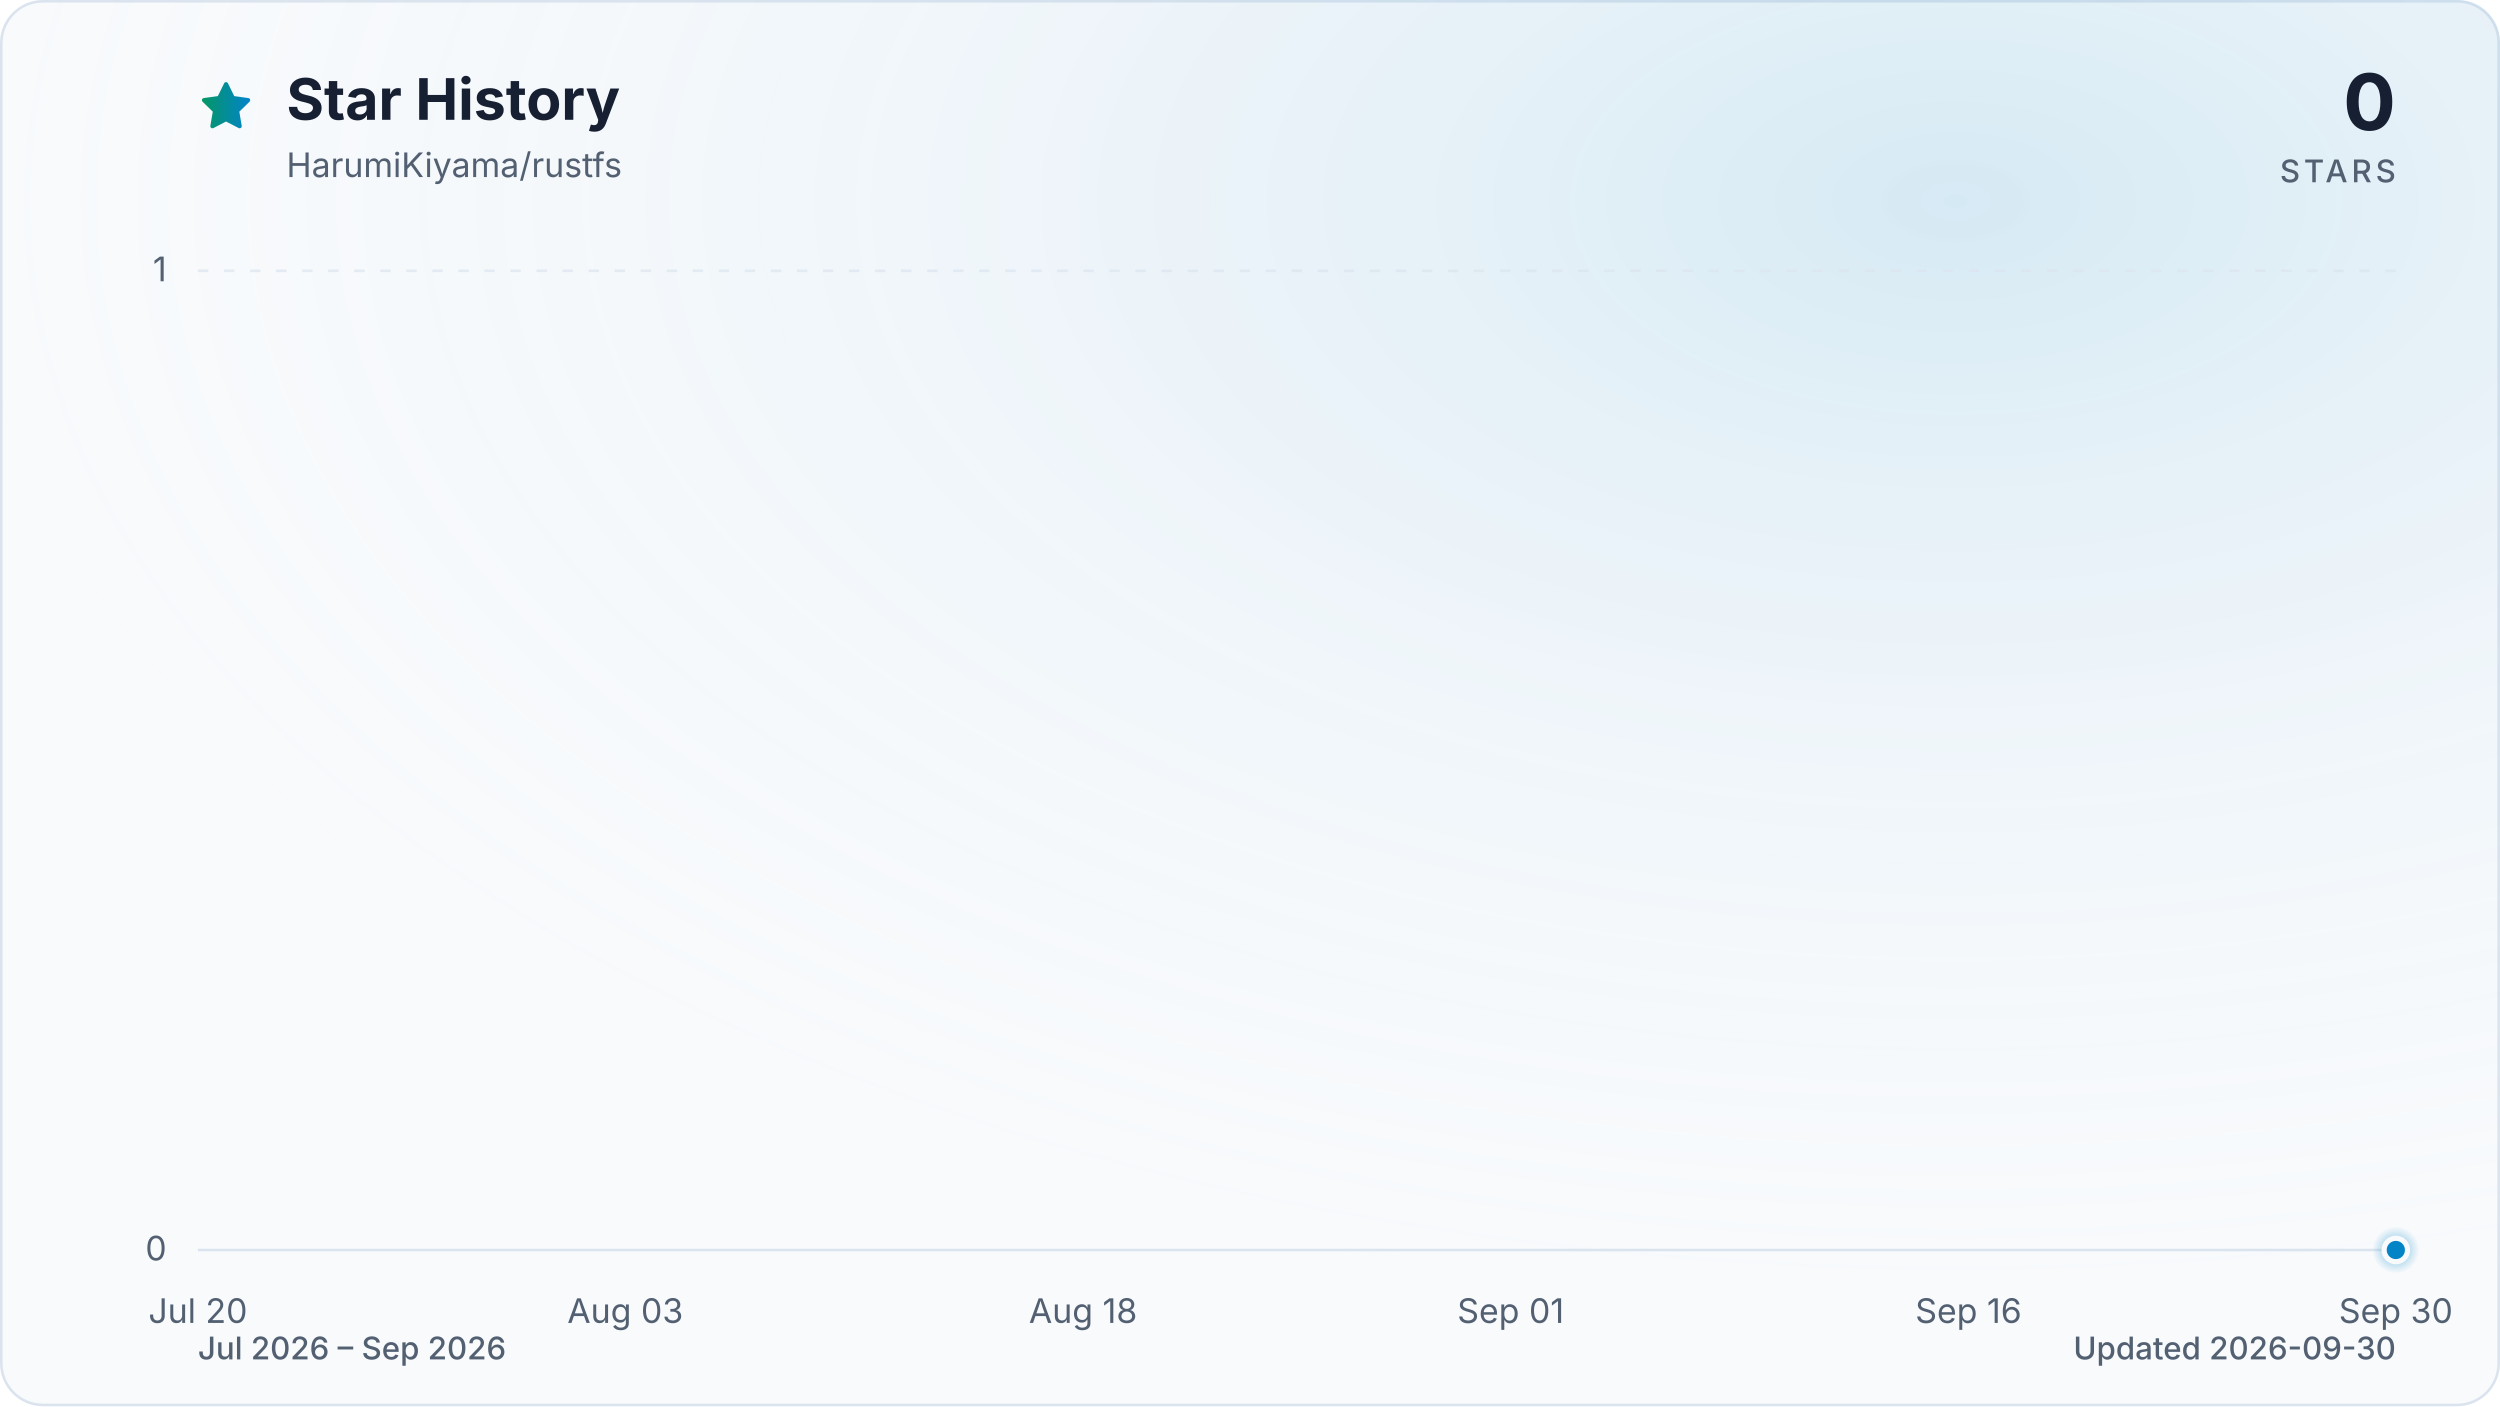
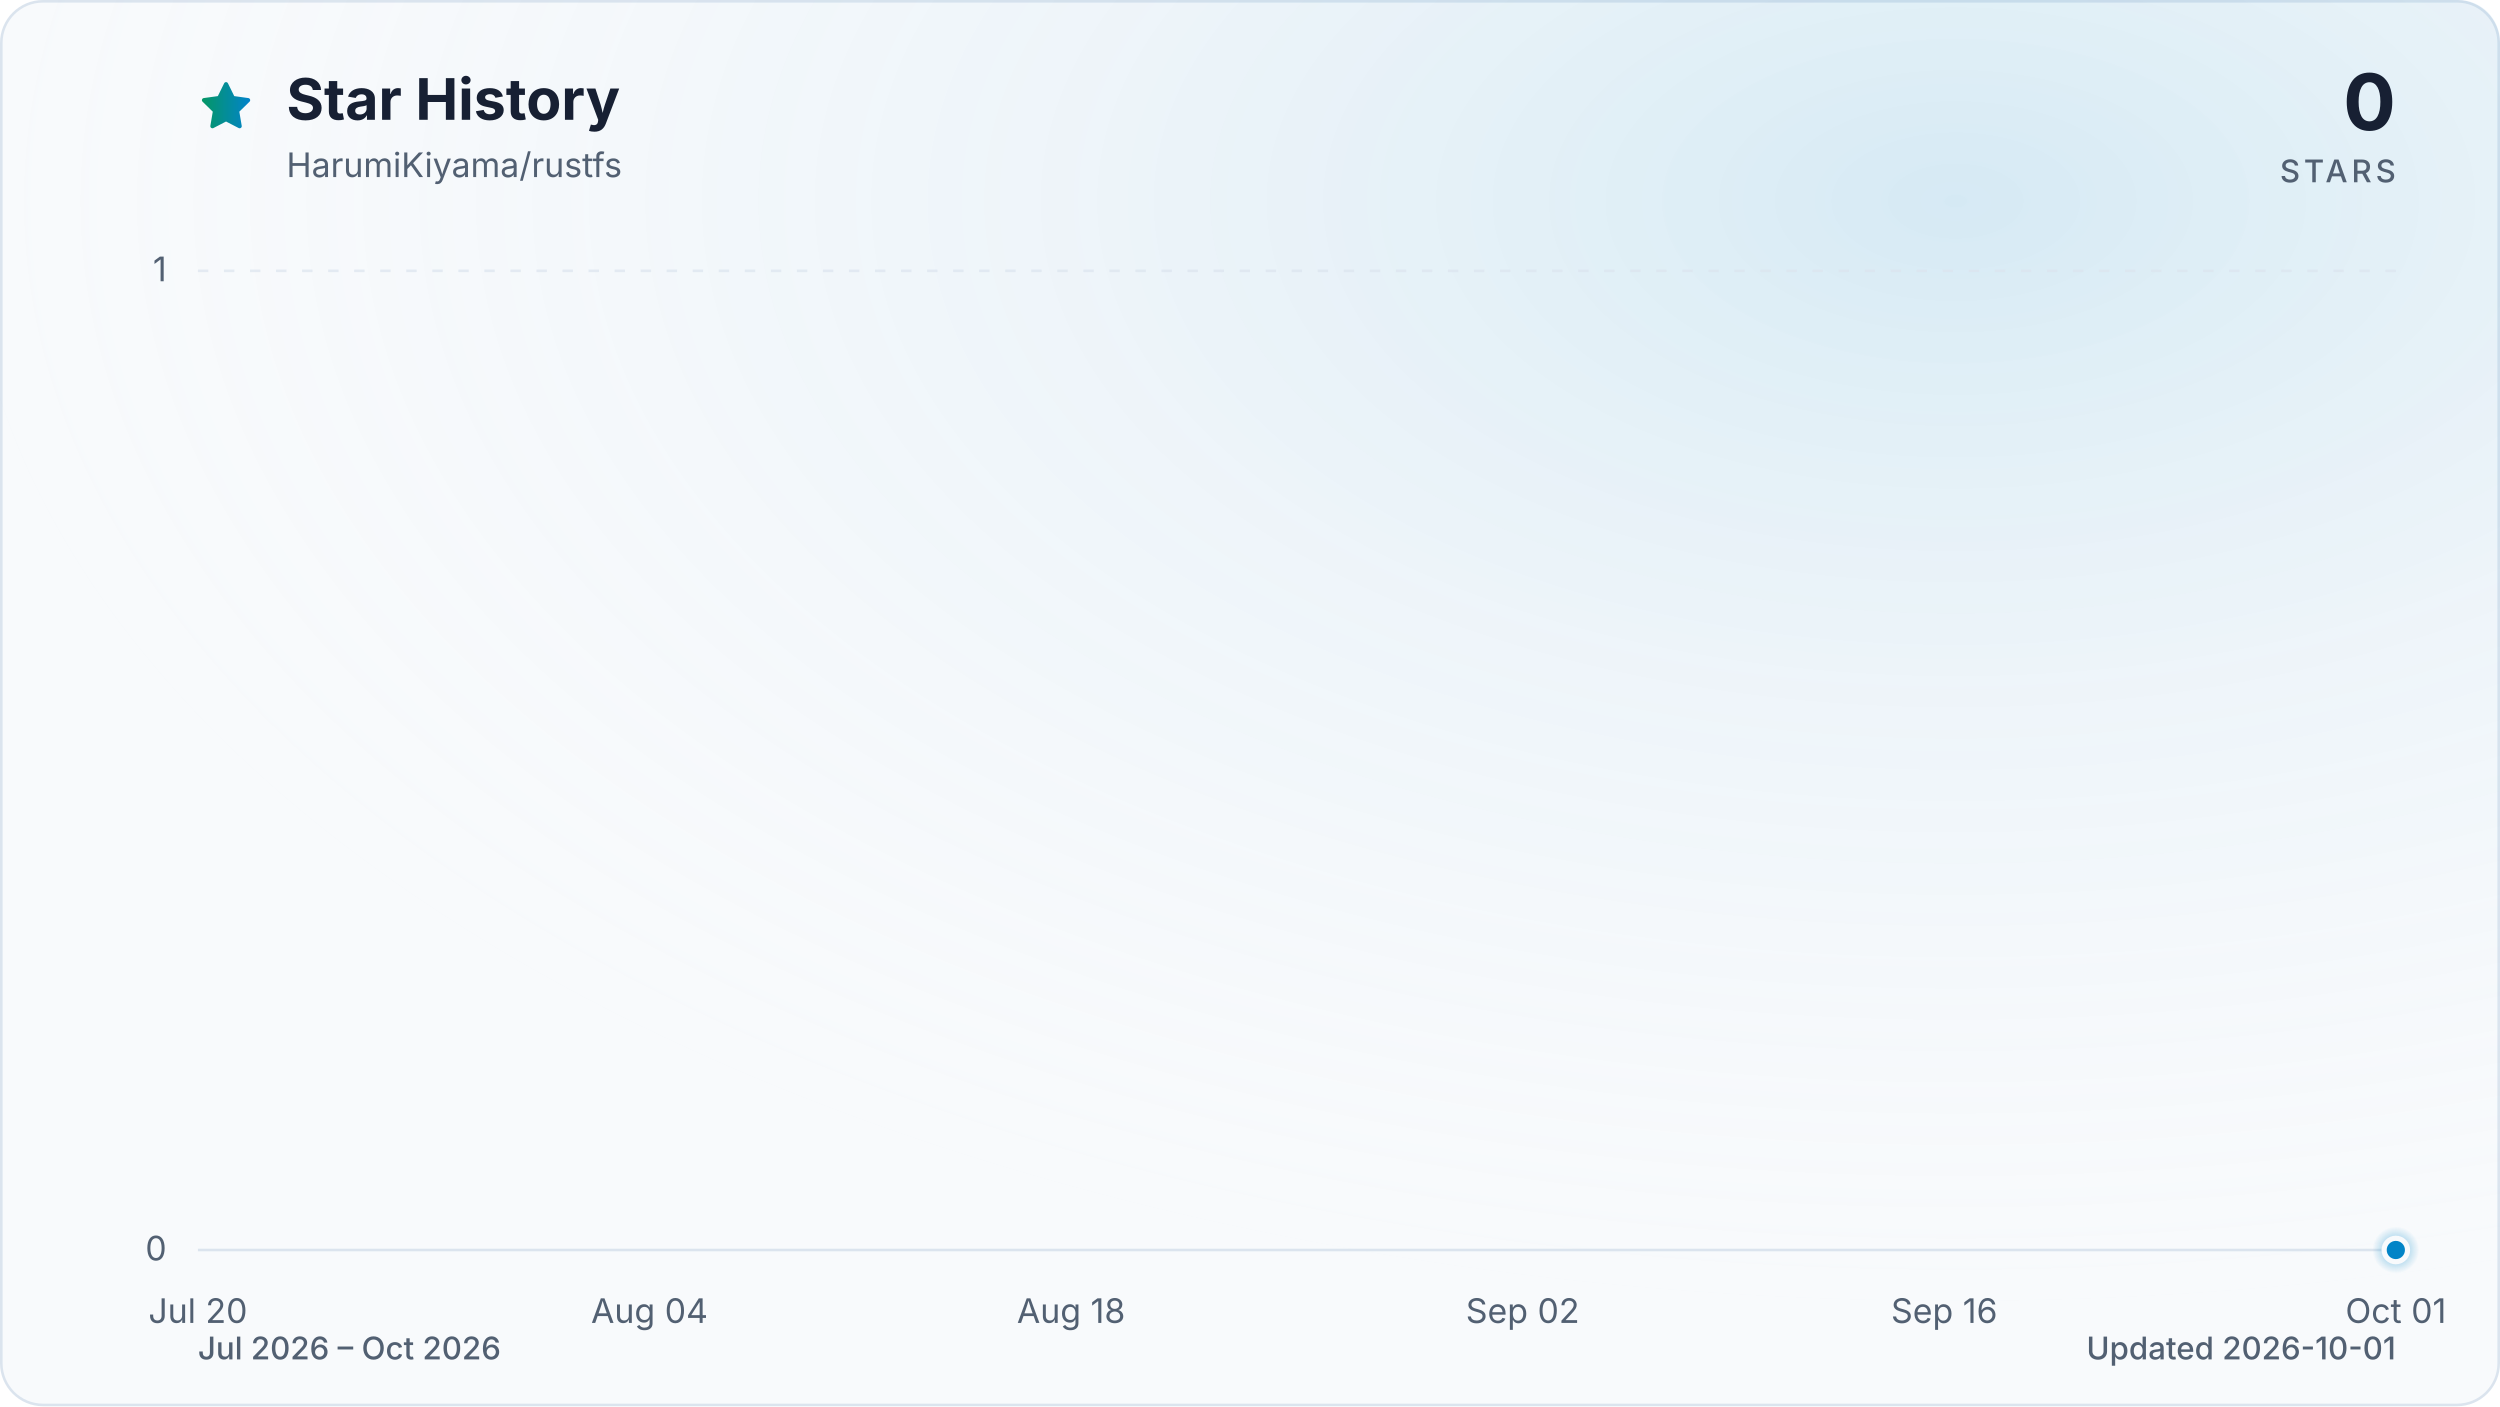
<svg xmlns="http://www.w3.org/2000/svg" viewBox="0 0 960 540" role="img" aria-labelledby="title description" data-style="gradient" data-variant="glow" data-animated="true">
  <defs>
    <linearGradient id="trend" x1="0" y1="0" x2="1" y2="0">
      <stop offset="0%" stop-color="#059669" />
      <stop offset="100%" stop-color="#0284c7" />
    </linearGradient>
    <linearGradient id="area" x1="0" y1="0" x2="0" y2="1">
      <stop offset="0%" stop-color="#059669" stop-opacity="0.30" />
      <stop offset="55%" stop-color="#0284c7" stop-opacity="0.10" />
      <stop offset="100%" stop-color="#0284c7" stop-opacity="0.01" />
    </linearGradient>
    <radialGradient id="marker-halo" cx="50%" cy="50%" r="50%">
      <stop offset="0%" stop-color="#0284c7" stop-opacity="0.55" />
      <stop offset="100%" stop-color="#0284c7" stop-opacity="0" />
    </radialGradient>
    <radialGradient id="surface-glow" cx="78%" cy="14%" r="80%">
      <stop offset="0%" stop-color="#0284c7" stop-opacity="0.14" />
      <stop offset="100%" stop-color="#f8fafc" stop-opacity="0" />
    </radialGradient>
    <filter id="trend-glow" x="-20%" y="-20%" width="140%" height="140%">
      <feGaussianBlur stdDeviation="7" />
    </filter>
  </defs>
  <style>
.trend-enter{transform-box:fill-box;transform-origin:center;animation:trend-enter 520ms cubic-bezier(0.16,1,0.3,1)}
.marker-enter{transform-box:fill-box;transform-origin:center;animation:marker-enter 320ms cubic-bezier(0.16,1,0.3,1) 200ms both}
.marker-pulse{transform-box:fill-box;transform-origin:center;animation:marker-pulse 2.6s ease-out infinite}
@keyframes trend-enter{from{opacity:.35;transform:translateY(10px)}to{opacity:1;transform:translateY(0)}}
@keyframes marker-enter{from{opacity:0;transform:scale(.4)}to{opacity:1;transform:scale(1)}}
@keyframes marker-pulse{0%{opacity:.5;transform:scale(.7)}70%,100%{opacity:0;transform:scale(2.1)}}
@media (prefers-reduced-motion:reduce){.trend-enter,.marker-enter,.marker-pulse{animation:none!important}}
@media (prefers-reduced-motion:reduce){.marker-pulse{opacity:0}}
</style>
  <rect x="0.5" y="0.5" width="959" height="539" fill="#f8fafc" stroke="#dbe4ee" stroke-width="1" rx="16" />
  <rect width="960" height="540" fill="url(#surface-glow)" rx="16" />
  <path d="M12 2.6l2.9 5.9 6.5.9-4.7 4.6 1.1 6.5-5.8-3-5.8 3 1.1-6.5-4.7-4.6 6.5-.9L12 2.6Z" transform="translate(76 30) scale(.9)" fill="url(#trend)" stroke="url(#trend)" stroke-width="1.8" stroke-linejoin="round" aria-hidden="true" />
  <text x="110" y="46" fill="#172033" font-family="ui-sans-serif, system-ui, -apple-system, BlinkMacSystemFont, 'Segoe UI', sans-serif" font-size="22" font-weight="700">Star History</text>
  <text x="110" y="68" fill="#526072" font-family="ui-sans-serif, system-ui, -apple-system, BlinkMacSystemFont, 'Segoe UI', sans-serif" font-size="13">HarumiKiyama/rustfs</text>
  <text x="920" y="50" fill="#172033" font-family="ui-sans-serif, system-ui, -apple-system, BlinkMacSystemFont, 'Segoe UI', sans-serif" font-size="30" font-weight="700" text-anchor="end">0</text>
  <text x="920" y="70" fill="#526072" font-family="ui-sans-serif, system-ui, -apple-system, BlinkMacSystemFont, 'Segoe UI', sans-serif" font-size="12" font-weight="500" letter-spacing="1.5" text-anchor="end">STARS</text>
  <line x1="76" y1="480.0" x2="920" y2="480.0" stroke="#dbe4ee" stroke-width="1" stroke-dasharray="0" opacity="1" />
  <text x="64" y="484.0" fill="#526072" font-family="ui-sans-serif, system-ui, -apple-system, BlinkMacSystemFont, 'Segoe UI', sans-serif" font-size="13" text-anchor="end">0</text>
  <line x1="76" y1="104.0" x2="920" y2="104.0" stroke="#dbe4ee" stroke-width="1" stroke-dasharray="4 6" opacity="0.7" />
  <text x="64" y="108.0" fill="#526072" font-family="ui-sans-serif, system-ui, -apple-system, BlinkMacSystemFont, 'Segoe UI', sans-serif" font-size="13" text-anchor="end">1</text>
  <text x="76.0" y="508" fill="#526072" font-family="ui-sans-serif, system-ui, -apple-system, BlinkMacSystemFont, 'Segoe UI', sans-serif" font-size="13" text-anchor="middle">Jul 20</text>
-   <text x="240.1" y="508" fill="#526072" font-family="ui-sans-serif, system-ui, -apple-system, BlinkMacSystemFont, 'Segoe UI', sans-serif" font-size="13" text-anchor="middle">Aug 03</text>
-   <text x="415.9" y="508" fill="#526072" font-family="ui-sans-serif, system-ui, -apple-system, BlinkMacSystemFont, 'Segoe UI', sans-serif" font-size="13" text-anchor="middle">Aug 18</text>
-   <text x="580.1" y="508" fill="#526072" font-family="ui-sans-serif, system-ui, -apple-system, BlinkMacSystemFont, 'Segoe UI', sans-serif" font-size="13" text-anchor="middle">Sep 01</text>
-   <text x="755.9" y="508" fill="#526072" font-family="ui-sans-serif, system-ui, -apple-system, BlinkMacSystemFont, 'Segoe UI', sans-serif" font-size="13" text-anchor="middle">Sep 16</text>
-   <text x="920.0" y="508" fill="#526072" font-family="ui-sans-serif, system-ui, -apple-system, BlinkMacSystemFont, 'Segoe UI', sans-serif" font-size="13" text-anchor="middle">Sep 30</text>
+   <text x="249.4" y="508" fill="#526072" font-family="ui-sans-serif, system-ui, -apple-system, BlinkMacSystemFont, 'Segoe UI', sans-serif" font-size="13" text-anchor="middle">Aug 04</text>
+   <text x="411.3" y="508" fill="#526072" font-family="ui-sans-serif, system-ui, -apple-system, BlinkMacSystemFont, 'Segoe UI', sans-serif" font-size="13" text-anchor="middle">Aug 18</text>
+   <text x="584.7" y="508" fill="#526072" font-family="ui-sans-serif, system-ui, -apple-system, BlinkMacSystemFont, 'Segoe UI', sans-serif" font-size="13" text-anchor="middle">Sep 02</text>
+   <text x="746.6" y="508" fill="#526072" font-family="ui-sans-serif, system-ui, -apple-system, BlinkMacSystemFont, 'Segoe UI', sans-serif" font-size="13" text-anchor="middle">Sep 16</text>
+   <text x="920.0" y="508" fill="#526072" font-family="ui-sans-serif, system-ui, -apple-system, BlinkMacSystemFont, 'Segoe UI', sans-serif" font-size="13" text-anchor="middle">Oct 01</text>
  <g class="trend-enter">
-     <path d="M 76.0 480.0 C 79.9 480.0, 83.8 480.0, 87.7 480.0 C 91.6 480.0, 95.5 480.0, 99.4 480.0 C 103.4 480.0, 107.3 480.0, 111.2 480.0 C 115.1 480.0, 119.0 480.0, 122.9 480.0 C 126.8 480.0, 130.7 480.0, 134.6 480.0 C 138.5 480.0, 142.4 480.0, 146.3 480.0 C 150.2 480.0, 154.1 480.0, 158.1 480.0 C 162.0 480.0, 165.9 480.0, 169.8 480.0 C 173.7 480.0, 177.6 480.0, 181.5 480.0 C 185.4 480.0, 189.3 480.0, 193.2 480.0 C 197.1 480.0, 201.0 480.0, 204.9 480.0 C 208.9 480.0, 212.8 480.0, 216.7 480.0 C 220.6 480.0, 224.5 480.0, 228.4 480.0 C 232.3 480.0, 236.2 480.0, 240.1 480.0 C 244.0 480.0, 247.9 480.0, 251.8 480.0 C 255.7 480.0, 259.6 480.0, 263.6 480.0 C 267.5 480.0, 271.4 480.0, 275.3 480.0 C 279.2 480.0, 283.1 480.0, 287.0 480.0 C 290.9 480.0, 294.8 480.0, 298.7 480.0 C 302.6 480.0, 306.5 480.0, 310.4 480.0 C 314.4 480.0, 318.3 480.0, 322.2 480.0 C 326.1 480.0, 330.0 480.0, 333.9 480.0 C 337.8 480.0, 341.7 480.0, 345.6 480.0 C 349.5 480.0, 353.4 480.0, 357.3 480.0 C 361.2 480.0, 365.1 480.0, 369.1 480.0 C 373.0 480.0, 376.9 480.0, 380.8 480.0 C 384.7 480.0, 388.6 480.0, 392.5 480.0 C 396.4 480.0, 400.3 480.0, 404.2 480.0 C 408.1 480.0, 412.0 480.0, 415.9 480.0 C 419.9 480.0, 423.8 480.0, 427.7 480.0 C 431.6 480.0, 435.5 480.0, 439.4 480.0 C 443.3 480.0, 447.2 480.0, 451.1 480.0 C 455.0 480.0, 458.9 480.0, 462.8 480.0 C 466.7 480.0, 470.6 480.0, 474.6 480.0 C 478.5 480.0, 482.4 480.0, 486.3 480.0 C 490.2 480.0, 494.1 480.0, 498.0 480.0 C 501.9 480.0, 505.8 480.0, 509.7 480.0 C 513.6 480.0, 517.5 480.0, 521.4 480.0 C 525.4 480.0, 529.3 480.0, 533.2 480.0 C 537.1 480.0, 541.0 480.0, 544.9 480.0 C 548.8 480.0, 552.7 480.0, 556.6 480.0 C 560.5 480.0, 564.4 480.0, 568.3 480.0 C 572.2 480.0, 576.1 480.0, 580.1 480.0 C 584.0 480.0, 587.9 480.0, 591.8 480.0 C 595.7 480.0, 599.6 480.0, 603.5 480.0 C 607.4 480.0, 611.3 480.0, 615.2 480.0 C 619.1 480.0, 623.0 480.0, 626.9 480.0 C 630.9 480.0, 634.8 480.0, 638.7 480.0 C 642.6 480.0, 646.5 480.0, 650.4 480.0 C 654.3 480.0, 658.2 480.0, 662.1 480.0 C 666.0 480.0, 669.9 480.0, 673.8 480.0 C 677.7 480.0, 681.6 480.0, 685.6 480.0 C 689.5 480.0, 693.4 480.0, 697.3 480.0 C 701.2 480.0, 705.1 480.0, 709.0 480.0 C 712.9 480.0, 716.8 480.0, 720.7 480.0 C 724.6 480.0, 728.5 480.0, 732.4 480.0 C 736.4 480.0, 740.3 480.0, 744.2 480.0 C 748.1 480.0, 752.0 480.0, 755.9 480.0 C 759.8 480.0, 763.7 480.0, 767.6 480.0 C 771.5 480.0, 775.4 480.0, 779.3 480.0 C 783.2 480.0, 787.1 480.0, 791.1 480.0 C 795.0 480.0, 798.9 480.0, 802.8 480.0 C 806.7 480.0, 810.6 480.0, 814.5 480.0 C 818.4 480.0, 822.3 480.0, 826.2 480.0 C 830.1 480.0, 834.0 480.0, 837.9 480.0 C 841.9 480.0, 845.8 480.0, 849.7 480.0 C 853.6 480.0, 857.5 480.0, 861.4 480.0 C 865.3 480.0, 869.2 480.0, 873.1 480.0 C 877.0 480.0, 880.9 480.0, 884.8 480.0 C 888.7 480.0, 892.6 480.0, 896.6 480.0 C 900.5 480.0, 904.4 480.0, 908.3 480.0 C 912.2 480.0, 916.1 480.0, 920.0 480.0 L 920.0 480.0 L 76.0 480.0 Z" fill="url(#area)" />
-     <path d="M 76.0 480.0 C 79.9 480.0, 83.8 480.0, 87.7 480.0 C 91.6 480.0, 95.5 480.0, 99.4 480.0 C 103.4 480.0, 107.3 480.0, 111.2 480.0 C 115.1 480.0, 119.0 480.0, 122.9 480.0 C 126.8 480.0, 130.7 480.0, 134.6 480.0 C 138.5 480.0, 142.4 480.0, 146.3 480.0 C 150.2 480.0, 154.1 480.0, 158.1 480.0 C 162.0 480.0, 165.9 480.0, 169.8 480.0 C 173.7 480.0, 177.6 480.0, 181.5 480.0 C 185.4 480.0, 189.3 480.0, 193.2 480.0 C 197.1 480.0, 201.0 480.0, 204.9 480.0 C 208.9 480.0, 212.8 480.0, 216.7 480.0 C 220.6 480.0, 224.5 480.0, 228.4 480.0 C 232.3 480.0, 236.2 480.0, 240.1 480.0 C 244.0 480.0, 247.9 480.0, 251.8 480.0 C 255.7 480.0, 259.6 480.0, 263.6 480.0 C 267.5 480.0, 271.4 480.0, 275.3 480.0 C 279.2 480.0, 283.1 480.0, 287.0 480.0 C 290.9 480.0, 294.8 480.0, 298.7 480.0 C 302.6 480.0, 306.5 480.0, 310.4 480.0 C 314.4 480.0, 318.3 480.0, 322.2 480.0 C 326.1 480.0, 330.0 480.0, 333.9 480.0 C 337.8 480.0, 341.7 480.0, 345.6 480.0 C 349.5 480.0, 353.4 480.0, 357.3 480.0 C 361.2 480.0, 365.1 480.0, 369.1 480.0 C 373.0 480.0, 376.9 480.0, 380.8 480.0 C 384.7 480.0, 388.6 480.0, 392.5 480.0 C 396.4 480.0, 400.3 480.0, 404.2 480.0 C 408.1 480.0, 412.0 480.0, 415.9 480.0 C 419.9 480.0, 423.8 480.0, 427.7 480.0 C 431.6 480.0, 435.5 480.0, 439.4 480.0 C 443.3 480.0, 447.2 480.0, 451.1 480.0 C 455.0 480.0, 458.9 480.0, 462.8 480.0 C 466.7 480.0, 470.6 480.0, 474.6 480.0 C 478.5 480.0, 482.4 480.0, 486.3 480.0 C 490.2 480.0, 494.1 480.0, 498.0 480.0 C 501.9 480.0, 505.8 480.0, 509.7 480.0 C 513.6 480.0, 517.5 480.0, 521.4 480.0 C 525.4 480.0, 529.3 480.0, 533.2 480.0 C 537.1 480.0, 541.0 480.0, 544.9 480.0 C 548.8 480.0, 552.7 480.0, 556.6 480.0 C 560.5 480.0, 564.4 480.0, 568.3 480.0 C 572.2 480.0, 576.1 480.0, 580.1 480.0 C 584.0 480.0, 587.9 480.0, 591.8 480.0 C 595.7 480.0, 599.6 480.0, 603.5 480.0 C 607.4 480.0, 611.3 480.0, 615.2 480.0 C 619.1 480.0, 623.0 480.0, 626.9 480.0 C 630.9 480.0, 634.8 480.0, 638.7 480.0 C 642.6 480.0, 646.5 480.0, 650.4 480.0 C 654.3 480.0, 658.2 480.0, 662.1 480.0 C 666.0 480.0, 669.9 480.0, 673.8 480.0 C 677.7 480.0, 681.6 480.0, 685.6 480.0 C 689.5 480.0, 693.4 480.0, 697.3 480.0 C 701.2 480.0, 705.1 480.0, 709.0 480.0 C 712.9 480.0, 716.8 480.0, 720.7 480.0 C 724.6 480.0, 728.5 480.0, 732.4 480.0 C 736.4 480.0, 740.3 480.0, 744.2 480.0 C 748.1 480.0, 752.0 480.0, 755.9 480.0 C 759.8 480.0, 763.7 480.0, 767.6 480.0 C 771.5 480.0, 775.4 480.0, 779.3 480.0 C 783.2 480.0, 787.1 480.0, 791.1 480.0 C 795.0 480.0, 798.9 480.0, 802.8 480.0 C 806.7 480.0, 810.6 480.0, 814.5 480.0 C 818.4 480.0, 822.3 480.0, 826.2 480.0 C 830.1 480.0, 834.0 480.0, 837.9 480.0 C 841.9 480.0, 845.8 480.0, 849.7 480.0 C 853.6 480.0, 857.5 480.0, 861.4 480.0 C 865.3 480.0, 869.2 480.0, 873.1 480.0 C 877.0 480.0, 880.9 480.0, 884.8 480.0 C 888.7 480.0, 892.6 480.0, 896.6 480.0 C 900.5 480.0, 904.4 480.0, 908.3 480.0 C 912.2 480.0, 916.1 480.0, 920.0 480.0" fill="none" stroke="url(#trend)" stroke-width="12" stroke-linecap="round" stroke-linejoin="round" opacity="0.16" filter="url(#trend-glow)" />
-     <path d="M 76.0 480.0 C 79.9 480.0, 83.8 480.0, 87.7 480.0 C 91.6 480.0, 95.5 480.0, 99.4 480.0 C 103.4 480.0, 107.3 480.0, 111.2 480.0 C 115.1 480.0, 119.0 480.0, 122.9 480.0 C 126.8 480.0, 130.7 480.0, 134.6 480.0 C 138.5 480.0, 142.4 480.0, 146.3 480.0 C 150.2 480.0, 154.1 480.0, 158.1 480.0 C 162.0 480.0, 165.9 480.0, 169.8 480.0 C 173.7 480.0, 177.6 480.0, 181.5 480.0 C 185.4 480.0, 189.3 480.0, 193.2 480.0 C 197.1 480.0, 201.0 480.0, 204.9 480.0 C 208.9 480.0, 212.8 480.0, 216.7 480.0 C 220.6 480.0, 224.5 480.0, 228.4 480.0 C 232.3 480.0, 236.2 480.0, 240.1 480.0 C 244.0 480.0, 247.9 480.0, 251.8 480.0 C 255.7 480.0, 259.6 480.0, 263.6 480.0 C 267.5 480.0, 271.4 480.0, 275.3 480.0 C 279.2 480.0, 283.1 480.0, 287.0 480.0 C 290.9 480.0, 294.8 480.0, 298.7 480.0 C 302.6 480.0, 306.5 480.0, 310.4 480.0 C 314.4 480.0, 318.3 480.0, 322.2 480.0 C 326.1 480.0, 330.0 480.0, 333.9 480.0 C 337.8 480.0, 341.7 480.0, 345.6 480.0 C 349.5 480.0, 353.4 480.0, 357.3 480.0 C 361.2 480.0, 365.1 480.0, 369.1 480.0 C 373.0 480.0, 376.9 480.0, 380.8 480.0 C 384.7 480.0, 388.6 480.0, 392.5 480.0 C 396.4 480.0, 400.3 480.0, 404.2 480.0 C 408.1 480.0, 412.0 480.0, 415.9 480.0 C 419.9 480.0, 423.8 480.0, 427.7 480.0 C 431.6 480.0, 435.5 480.0, 439.4 480.0 C 443.3 480.0, 447.2 480.0, 451.1 480.0 C 455.0 480.0, 458.9 480.0, 462.8 480.0 C 466.7 480.0, 470.6 480.0, 474.6 480.0 C 478.5 480.0, 482.4 480.0, 486.3 480.0 C 490.2 480.0, 494.1 480.0, 498.0 480.0 C 501.9 480.0, 505.8 480.0, 509.7 480.0 C 513.6 480.0, 517.5 480.0, 521.4 480.0 C 525.4 480.0, 529.3 480.0, 533.2 480.0 C 537.1 480.0, 541.0 480.0, 544.9 480.0 C 548.8 480.0, 552.7 480.0, 556.6 480.0 C 560.5 480.0, 564.4 480.0, 568.3 480.0 C 572.2 480.0, 576.1 480.0, 580.1 480.0 C 584.0 480.0, 587.9 480.0, 591.8 480.0 C 595.7 480.0, 599.6 480.0, 603.5 480.0 C 607.4 480.0, 611.3 480.0, 615.2 480.0 C 619.1 480.0, 623.0 480.0, 626.9 480.0 C 630.9 480.0, 634.8 480.0, 638.7 480.0 C 642.6 480.0, 646.5 480.0, 650.4 480.0 C 654.3 480.0, 658.2 480.0, 662.1 480.0 C 666.0 480.0, 669.9 480.0, 673.8 480.0 C 677.7 480.0, 681.6 480.0, 685.6 480.0 C 689.5 480.0, 693.4 480.0, 697.3 480.0 C 701.2 480.0, 705.1 480.0, 709.0 480.0 C 712.9 480.0, 716.8 480.0, 720.7 480.0 C 724.6 480.0, 728.5 480.0, 732.4 480.0 C 736.4 480.0, 740.3 480.0, 744.2 480.0 C 748.1 480.0, 752.0 480.0, 755.9 480.0 C 759.8 480.0, 763.7 480.0, 767.6 480.0 C 771.5 480.0, 775.4 480.0, 779.3 480.0 C 783.2 480.0, 787.1 480.0, 791.1 480.0 C 795.0 480.0, 798.9 480.0, 802.8 480.0 C 806.7 480.0, 810.6 480.0, 814.5 480.0 C 818.4 480.0, 822.3 480.0, 826.2 480.0 C 830.1 480.0, 834.0 480.0, 837.9 480.0 C 841.9 480.0, 845.8 480.0, 849.7 480.0 C 853.6 480.0, 857.5 480.0, 861.4 480.0 C 865.3 480.0, 869.2 480.0, 873.1 480.0 C 877.0 480.0, 880.9 480.0, 884.8 480.0 C 888.7 480.0, 892.6 480.0, 896.6 480.0 C 900.5 480.0, 904.4 480.0, 908.3 480.0 C 912.2 480.0, 916.1 480.0, 920.0 480.0" fill="none" stroke="url(#trend)" stroke-width="3" stroke-linecap="round" stroke-linejoin="round" />
+     <path d="M 76.0 480.0 C 79.9 480.0, 83.7 480.0, 87.6 480.0 C 91.4 480.0, 95.3 480.0, 99.1 480.0 C 103.0 480.0, 106.8 480.0, 110.7 480.0 C 114.5 480.0, 118.4 480.0, 122.2 480.0 C 126.1 480.0, 130.0 480.0, 133.8 480.0 C 137.7 480.0, 141.5 480.0, 145.4 480.0 C 149.2 480.0, 153.1 480.0, 156.9 480.0 C 160.8 480.0, 164.6 480.0, 168.5 480.0 C 172.3 480.0, 176.2 480.0, 180.1 480.0 C 183.9 480.0, 187.8 480.0, 191.6 480.0 C 195.5 480.0, 199.3 480.0, 203.2 480.0 C 207.0 480.0, 210.9 480.0, 214.7 480.0 C 218.6 480.0, 222.4 480.0, 226.3 480.0 C 230.2 480.0, 234.0 480.0, 237.9 480.0 C 241.7 480.0, 245.6 480.0, 249.4 480.0 C 253.3 480.0, 257.1 480.0, 261.0 480.0 C 264.8 480.0, 268.7 480.0, 272.5 480.0 C 276.4 480.0, 280.3 480.0, 284.1 480.0 C 288.0 480.0, 291.8 480.0, 295.7 480.0 C 299.5 480.0, 303.4 480.0, 307.2 480.0 C 311.1 480.0, 314.9 480.0, 318.8 480.0 C 322.6 480.0, 326.5 480.0, 330.4 480.0 C 334.2 480.0, 338.1 480.0, 341.9 480.0 C 345.8 480.0, 349.6 480.0, 353.5 480.0 C 357.3 480.0, 361.2 480.0, 365.0 480.0 C 368.9 480.0, 372.7 480.0, 376.6 480.0 C 380.5 480.0, 384.3 480.0, 388.2 480.0 C 392.0 480.0, 395.9 480.0, 399.7 480.0 C 403.6 480.0, 407.4 480.0, 411.3 480.0 C 415.1 480.0, 419.0 480.0, 422.8 480.0 C 426.7 480.0, 430.6 480.0, 434.4 480.0 C 438.3 480.0, 442.1 480.0, 446.0 480.0 C 449.8 480.0, 453.7 480.0, 457.5 480.0 C 461.4 480.0, 465.2 480.0, 469.1 480.0 C 472.9 480.0, 476.8 480.0, 480.7 480.0 C 484.5 480.0, 488.4 480.0, 492.2 480.0 C 496.1 480.0, 499.9 480.0, 503.8 480.0 C 507.6 480.0, 511.5 480.0, 515.3 480.0 C 519.2 480.0, 523.1 480.0, 526.9 480.0 C 530.8 480.0, 534.6 480.0, 538.5 480.0 C 542.3 480.0, 546.2 480.0, 550.0 480.0 C 553.9 480.0, 557.7 480.0, 561.6 480.0 C 565.4 480.0, 569.3 480.0, 573.2 480.0 C 577.0 480.0, 580.9 480.0, 584.7 480.0 C 588.6 480.0, 592.4 480.0, 596.3 480.0 C 600.1 480.0, 604.0 480.0, 607.8 480.0 C 611.7 480.0, 615.5 480.0, 619.4 480.0 C 623.3 480.0, 627.1 480.0, 631.0 480.0 C 634.8 480.0, 638.7 480.0, 642.5 480.0 C 646.4 480.0, 650.2 480.0, 654.1 480.0 C 657.9 480.0, 661.8 480.0, 665.6 480.0 C 669.5 480.0, 673.4 480.0, 677.2 480.0 C 681.1 480.0, 684.9 480.0, 688.8 480.0 C 692.6 480.0, 696.5 480.0, 700.3 480.0 C 704.2 480.0, 708.0 480.0, 711.9 480.0 C 715.7 480.0, 719.6 480.0, 723.5 480.0 C 727.3 480.0, 731.2 480.0, 735.0 480.0 C 738.9 480.0, 742.7 480.0, 746.6 480.0 C 750.4 480.0, 754.3 480.0, 758.1 480.0 C 762.0 480.0, 765.8 480.0, 769.7 480.0 C 773.6 480.0, 777.4 480.0, 781.3 480.0 C 785.1 480.0, 789.0 480.0, 792.8 480.0 C 796.7 480.0, 800.5 480.0, 804.4 480.0 C 808.2 480.0, 812.1 480.0, 815.9 480.0 C 819.8 480.0, 823.7 480.0, 827.5 480.0 C 831.4 480.0, 835.2 480.0, 839.1 480.0 C 842.9 480.0, 846.8 480.0, 850.6 480.0 C 854.5 480.0, 858.3 480.0, 862.2 480.0 C 866.0 480.0, 869.9 480.0, 873.8 480.0 C 877.6 480.0, 881.5 480.0, 885.3 480.0 C 889.2 480.0, 893.0 480.0, 896.9 480.0 C 900.7 480.0, 904.6 480.0, 908.4 480.0 C 912.3 480.0, 916.1 480.0, 920.0 480.0 L 920.0 480.0 L 76.0 480.0 Z" fill="url(#area)" />
+     <path d="M 76.0 480.0 C 79.9 480.0, 83.7 480.0, 87.6 480.0 C 91.4 480.0, 95.3 480.0, 99.1 480.0 C 103.0 480.0, 106.8 480.0, 110.7 480.0 C 114.5 480.0, 118.4 480.0, 122.2 480.0 C 126.1 480.0, 130.0 480.0, 133.8 480.0 C 137.7 480.0, 141.5 480.0, 145.4 480.0 C 149.2 480.0, 153.1 480.0, 156.9 480.0 C 160.8 480.0, 164.6 480.0, 168.5 480.0 C 172.3 480.0, 176.2 480.0, 180.1 480.0 C 183.9 480.0, 187.8 480.0, 191.6 480.0 C 195.5 480.0, 199.3 480.0, 203.2 480.0 C 207.0 480.0, 210.9 480.0, 214.7 480.0 C 218.6 480.0, 222.4 480.0, 226.3 480.0 C 230.2 480.0, 234.0 480.0, 237.9 480.0 C 241.7 480.0, 245.6 480.0, 249.4 480.0 C 253.3 480.0, 257.1 480.0, 261.0 480.0 C 264.8 480.0, 268.7 480.0, 272.5 480.0 C 276.4 480.0, 280.3 480.0, 284.1 480.0 C 288.0 480.0, 291.8 480.0, 295.7 480.0 C 299.5 480.0, 303.4 480.0, 307.2 480.0 C 311.1 480.0, 314.9 480.0, 318.8 480.0 C 322.6 480.0, 326.5 480.0, 330.4 480.0 C 334.2 480.0, 338.1 480.0, 341.9 480.0 C 345.8 480.0, 349.6 480.0, 353.5 480.0 C 357.3 480.0, 361.2 480.0, 365.0 480.0 C 368.9 480.0, 372.7 480.0, 376.6 480.0 C 380.5 480.0, 384.3 480.0, 388.2 480.0 C 392.0 480.0, 395.9 480.0, 399.7 480.0 C 403.6 480.0, 407.4 480.0, 411.3 480.0 C 415.1 480.0, 419.0 480.0, 422.8 480.0 C 426.7 480.0, 430.6 480.0, 434.4 480.0 C 438.3 480.0, 442.1 480.0, 446.0 480.0 C 449.8 480.0, 453.7 480.0, 457.5 480.0 C 461.4 480.0, 465.2 480.0, 469.1 480.0 C 472.9 480.0, 476.8 480.0, 480.7 480.0 C 484.5 480.0, 488.4 480.0, 492.2 480.0 C 496.1 480.0, 499.9 480.0, 503.8 480.0 C 507.6 480.0, 511.5 480.0, 515.3 480.0 C 519.2 480.0, 523.1 480.0, 526.9 480.0 C 530.8 480.0, 534.6 480.0, 538.5 480.0 C 542.3 480.0, 546.2 480.0, 550.0 480.0 C 553.9 480.0, 557.7 480.0, 561.6 480.0 C 565.4 480.0, 569.3 480.0, 573.2 480.0 C 577.0 480.0, 580.9 480.0, 584.7 480.0 C 588.6 480.0, 592.4 480.0, 596.3 480.0 C 600.1 480.0, 604.0 480.0, 607.8 480.0 C 611.7 480.0, 615.5 480.0, 619.4 480.0 C 623.3 480.0, 627.1 480.0, 631.0 480.0 C 634.8 480.0, 638.7 480.0, 642.5 480.0 C 646.4 480.0, 650.2 480.0, 654.1 480.0 C 657.9 480.0, 661.8 480.0, 665.6 480.0 C 669.5 480.0, 673.4 480.0, 677.2 480.0 C 681.1 480.0, 684.9 480.0, 688.8 480.0 C 692.6 480.0, 696.5 480.0, 700.3 480.0 C 704.2 480.0, 708.0 480.0, 711.9 480.0 C 715.7 480.0, 719.6 480.0, 723.5 480.0 C 727.3 480.0, 731.2 480.0, 735.0 480.0 C 738.9 480.0, 742.7 480.0, 746.6 480.0 C 750.4 480.0, 754.3 480.0, 758.1 480.0 C 762.0 480.0, 765.8 480.0, 769.7 480.0 C 773.6 480.0, 777.4 480.0, 781.3 480.0 C 785.1 480.0, 789.0 480.0, 792.8 480.0 C 796.7 480.0, 800.5 480.0, 804.4 480.0 C 808.2 480.0, 812.1 480.0, 815.9 480.0 C 819.8 480.0, 823.7 480.0, 827.5 480.0 C 831.4 480.0, 835.2 480.0, 839.1 480.0 C 842.9 480.0, 846.8 480.0, 850.6 480.0 C 854.5 480.0, 858.3 480.0, 862.2 480.0 C 866.0 480.0, 869.9 480.0, 873.8 480.0 C 877.6 480.0, 881.5 480.0, 885.3 480.0 C 889.2 480.0, 893.0 480.0, 896.9 480.0 C 900.7 480.0, 904.6 480.0, 908.4 480.0 C 912.3 480.0, 916.1 480.0, 920.0 480.0" fill="none" stroke="url(#trend)" stroke-width="12" stroke-linecap="round" stroke-linejoin="round" opacity="0.16" filter="url(#trend-glow)" />
+     <path d="M 76.0 480.0 C 79.9 480.0, 83.7 480.0, 87.6 480.0 C 91.4 480.0, 95.3 480.0, 99.1 480.0 C 103.0 480.0, 106.8 480.0, 110.7 480.0 C 114.5 480.0, 118.4 480.0, 122.2 480.0 C 126.1 480.0, 130.0 480.0, 133.8 480.0 C 137.7 480.0, 141.5 480.0, 145.4 480.0 C 149.2 480.0, 153.1 480.0, 156.9 480.0 C 160.8 480.0, 164.6 480.0, 168.5 480.0 C 172.3 480.0, 176.2 480.0, 180.1 480.0 C 183.9 480.0, 187.8 480.0, 191.6 480.0 C 195.5 480.0, 199.3 480.0, 203.2 480.0 C 207.0 480.0, 210.9 480.0, 214.7 480.0 C 218.6 480.0, 222.4 480.0, 226.3 480.0 C 230.2 480.0, 234.0 480.0, 237.9 480.0 C 241.7 480.0, 245.6 480.0, 249.4 480.0 C 253.3 480.0, 257.1 480.0, 261.0 480.0 C 264.8 480.0, 268.7 480.0, 272.5 480.0 C 276.4 480.0, 280.3 480.0, 284.1 480.0 C 288.0 480.0, 291.8 480.0, 295.7 480.0 C 299.5 480.0, 303.4 480.0, 307.2 480.0 C 311.1 480.0, 314.9 480.0, 318.8 480.0 C 322.6 480.0, 326.5 480.0, 330.4 480.0 C 334.2 480.0, 338.1 480.0, 341.9 480.0 C 345.8 480.0, 349.6 480.0, 353.5 480.0 C 357.3 480.0, 361.2 480.0, 365.0 480.0 C 368.9 480.0, 372.7 480.0, 376.6 480.0 C 380.5 480.0, 384.3 480.0, 388.2 480.0 C 392.0 480.0, 395.9 480.0, 399.7 480.0 C 403.6 480.0, 407.4 480.0, 411.3 480.0 C 415.1 480.0, 419.0 480.0, 422.8 480.0 C 426.7 480.0, 430.6 480.0, 434.4 480.0 C 438.3 480.0, 442.1 480.0, 446.0 480.0 C 449.8 480.0, 453.7 480.0, 457.5 480.0 C 461.4 480.0, 465.2 480.0, 469.1 480.0 C 472.9 480.0, 476.8 480.0, 480.7 480.0 C 484.5 480.0, 488.4 480.0, 492.2 480.0 C 496.1 480.0, 499.9 480.0, 503.8 480.0 C 507.6 480.0, 511.5 480.0, 515.3 480.0 C 519.2 480.0, 523.1 480.0, 526.9 480.0 C 530.8 480.0, 534.6 480.0, 538.5 480.0 C 542.3 480.0, 546.2 480.0, 550.0 480.0 C 553.9 480.0, 557.7 480.0, 561.6 480.0 C 565.4 480.0, 569.3 480.0, 573.2 480.0 C 577.0 480.0, 580.9 480.0, 584.7 480.0 C 588.6 480.0, 592.4 480.0, 596.3 480.0 C 600.1 480.0, 604.0 480.0, 607.8 480.0 C 611.7 480.0, 615.5 480.0, 619.4 480.0 C 623.3 480.0, 627.1 480.0, 631.0 480.0 C 634.8 480.0, 638.7 480.0, 642.5 480.0 C 646.4 480.0, 650.2 480.0, 654.1 480.0 C 657.9 480.0, 661.8 480.0, 665.6 480.0 C 669.5 480.0, 673.4 480.0, 677.2 480.0 C 681.1 480.0, 684.9 480.0, 688.8 480.0 C 692.6 480.0, 696.5 480.0, 700.3 480.0 C 704.2 480.0, 708.0 480.0, 711.9 480.0 C 715.7 480.0, 719.6 480.0, 723.5 480.0 C 727.3 480.0, 731.2 480.0, 735.0 480.0 C 738.9 480.0, 742.7 480.0, 746.6 480.0 C 750.4 480.0, 754.3 480.0, 758.1 480.0 C 762.0 480.0, 765.8 480.0, 769.7 480.0 C 773.6 480.0, 777.4 480.0, 781.3 480.0 C 785.1 480.0, 789.0 480.0, 792.8 480.0 C 796.7 480.0, 800.5 480.0, 804.4 480.0 C 808.2 480.0, 812.1 480.0, 815.9 480.0 C 819.8 480.0, 823.7 480.0, 827.5 480.0 C 831.4 480.0, 835.2 480.0, 839.1 480.0 C 842.9 480.0, 846.8 480.0, 850.6 480.0 C 854.5 480.0, 858.3 480.0, 862.2 480.0 C 866.0 480.0, 869.9 480.0, 873.8 480.0 C 877.6 480.0, 881.5 480.0, 885.3 480.0 C 889.2 480.0, 893.0 480.0, 896.9 480.0 C 900.7 480.0, 904.6 480.0, 908.4 480.0 C 912.3 480.0, 916.1 480.0, 920.0 480.0" fill="none" stroke="url(#trend)" stroke-width="3" stroke-linecap="round" stroke-linejoin="round" />
  </g>
  <g class="marker-enter">
    <circle class="marker-pulse" cx="920.0" cy="480.0" r="9" fill="url(#marker-halo)" />
    <circle cx="920.0" cy="480.0" r="4.5" fill="#0284c7" stroke="#f8fafc" stroke-width="2" />
  </g>
-   <text x="76" y="522" fill="#526072" font-family="ui-sans-serif, system-ui, -apple-system, BlinkMacSystemFont, 'Segoe UI', sans-serif" font-size="12" font-weight="500">Jul 2026 – Sep 2026</text>
-   <text x="920" y="522" fill="#526072" font-family="ui-sans-serif, system-ui, -apple-system, BlinkMacSystemFont, 'Segoe UI', sans-serif" font-size="12" font-weight="500" text-anchor="end">Updated 2026-09-30</text>
+   <text x="76" y="522" fill="#526072" font-family="ui-sans-serif, system-ui, -apple-system, BlinkMacSystemFont, 'Segoe UI', sans-serif" font-size="12" font-weight="500">Jul 2026 – Oct 2026</text>
+   <text x="920" y="522" fill="#526072" font-family="ui-sans-serif, system-ui, -apple-system, BlinkMacSystemFont, 'Segoe UI', sans-serif" font-size="12" font-weight="500" text-anchor="end">Updated 2026-10-01</text>
</svg>
